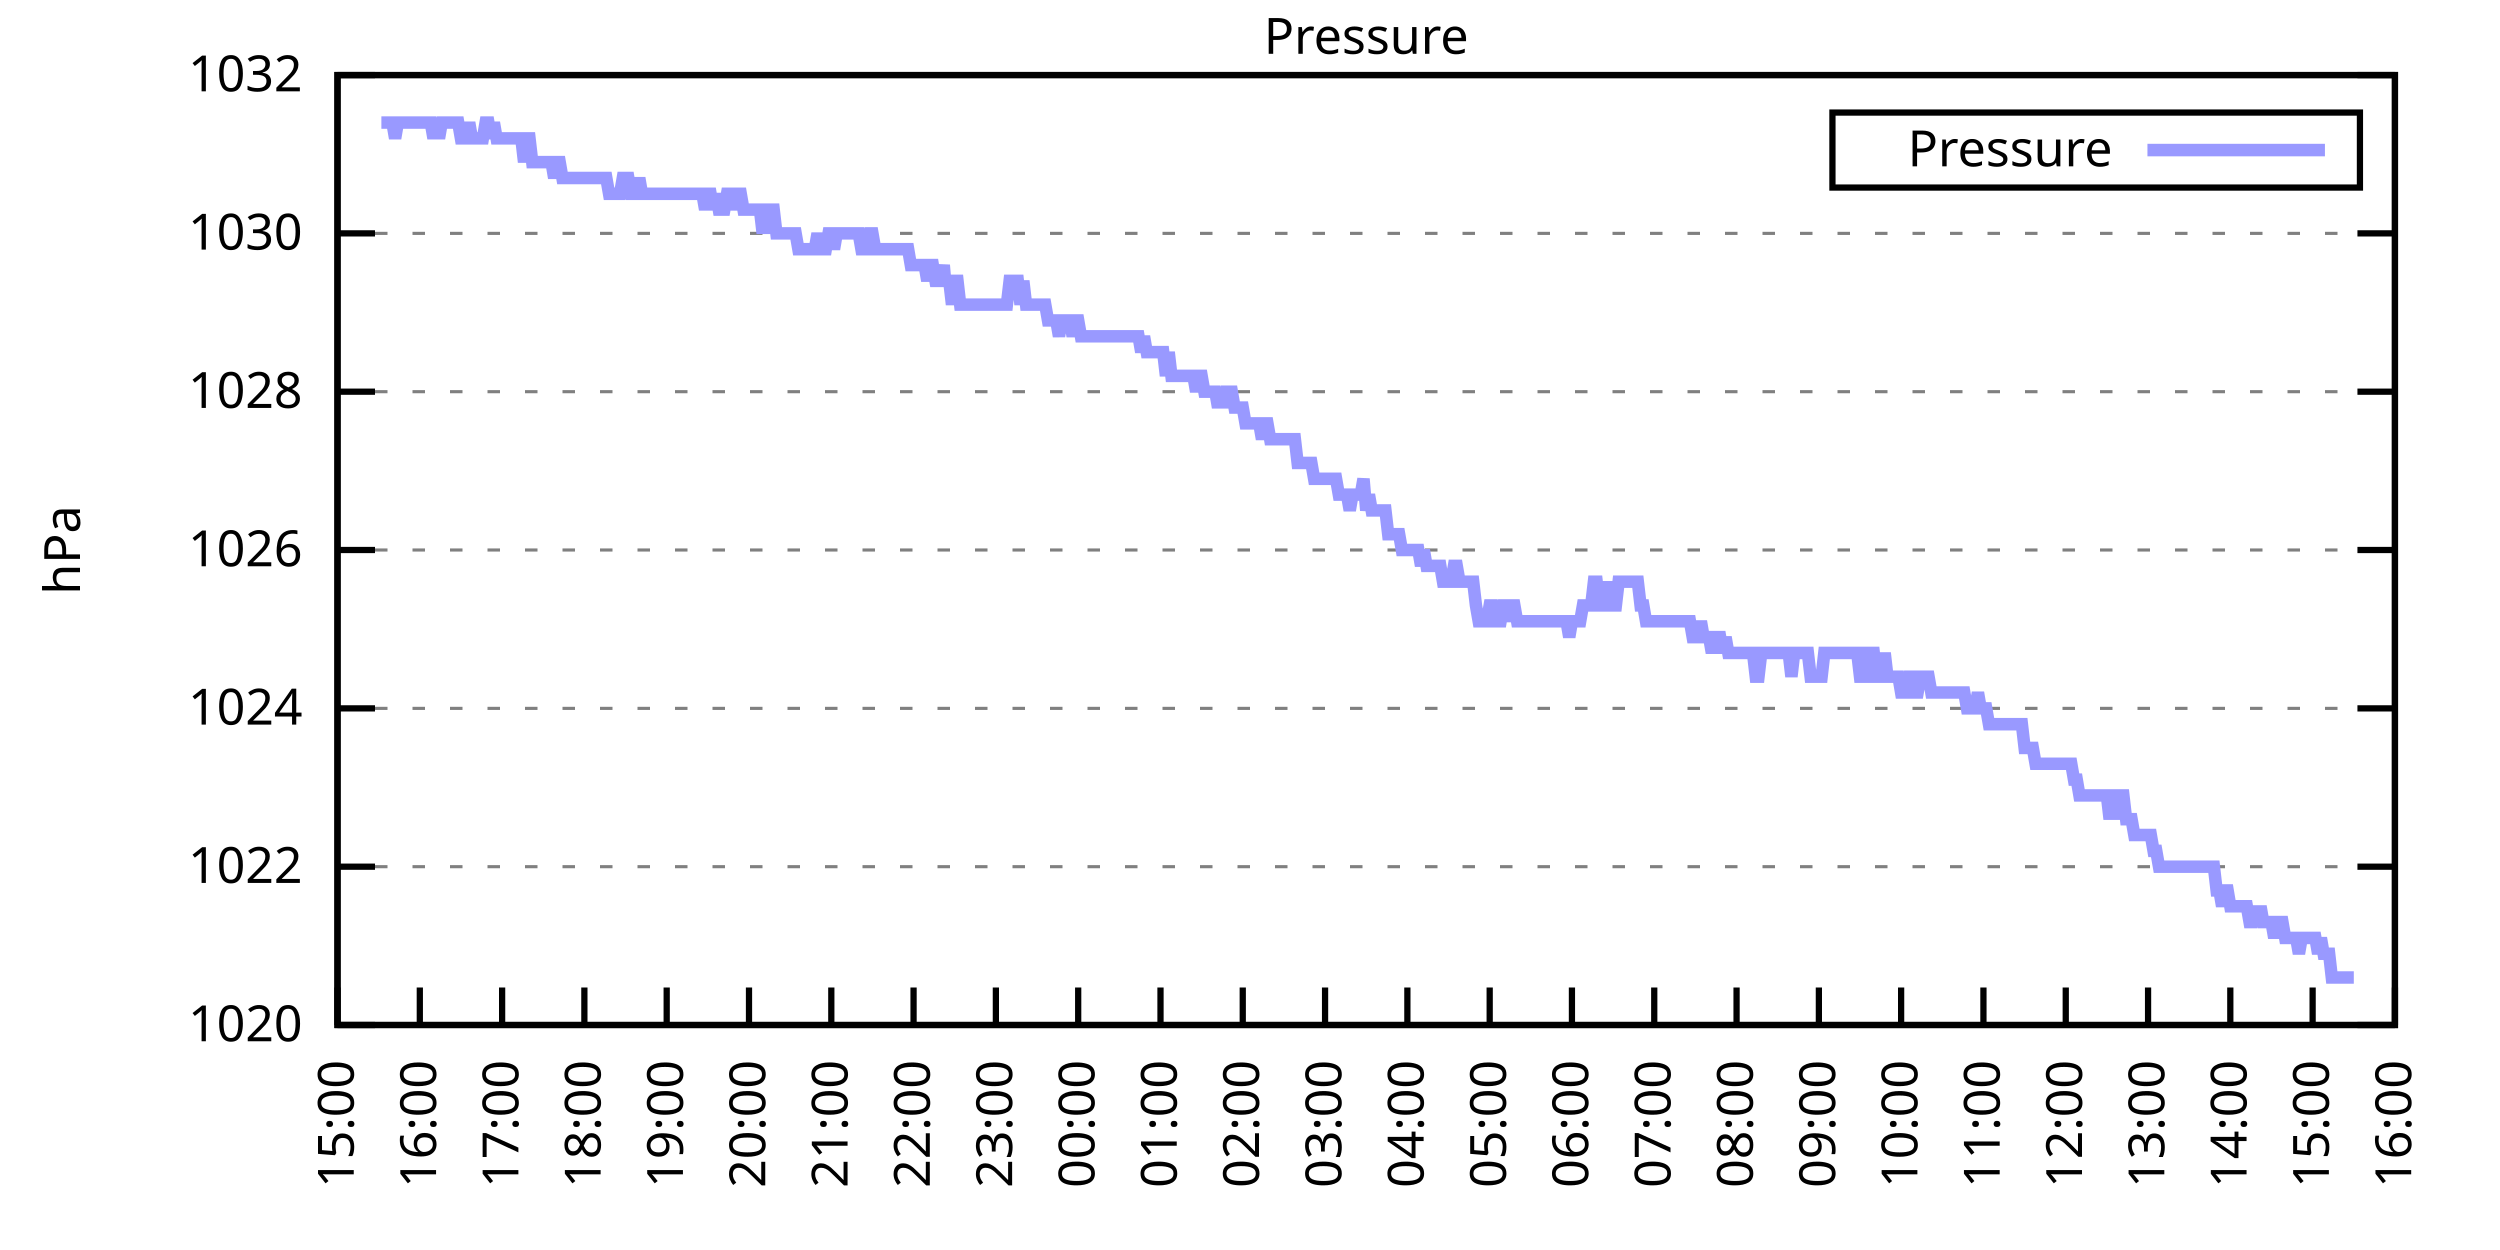
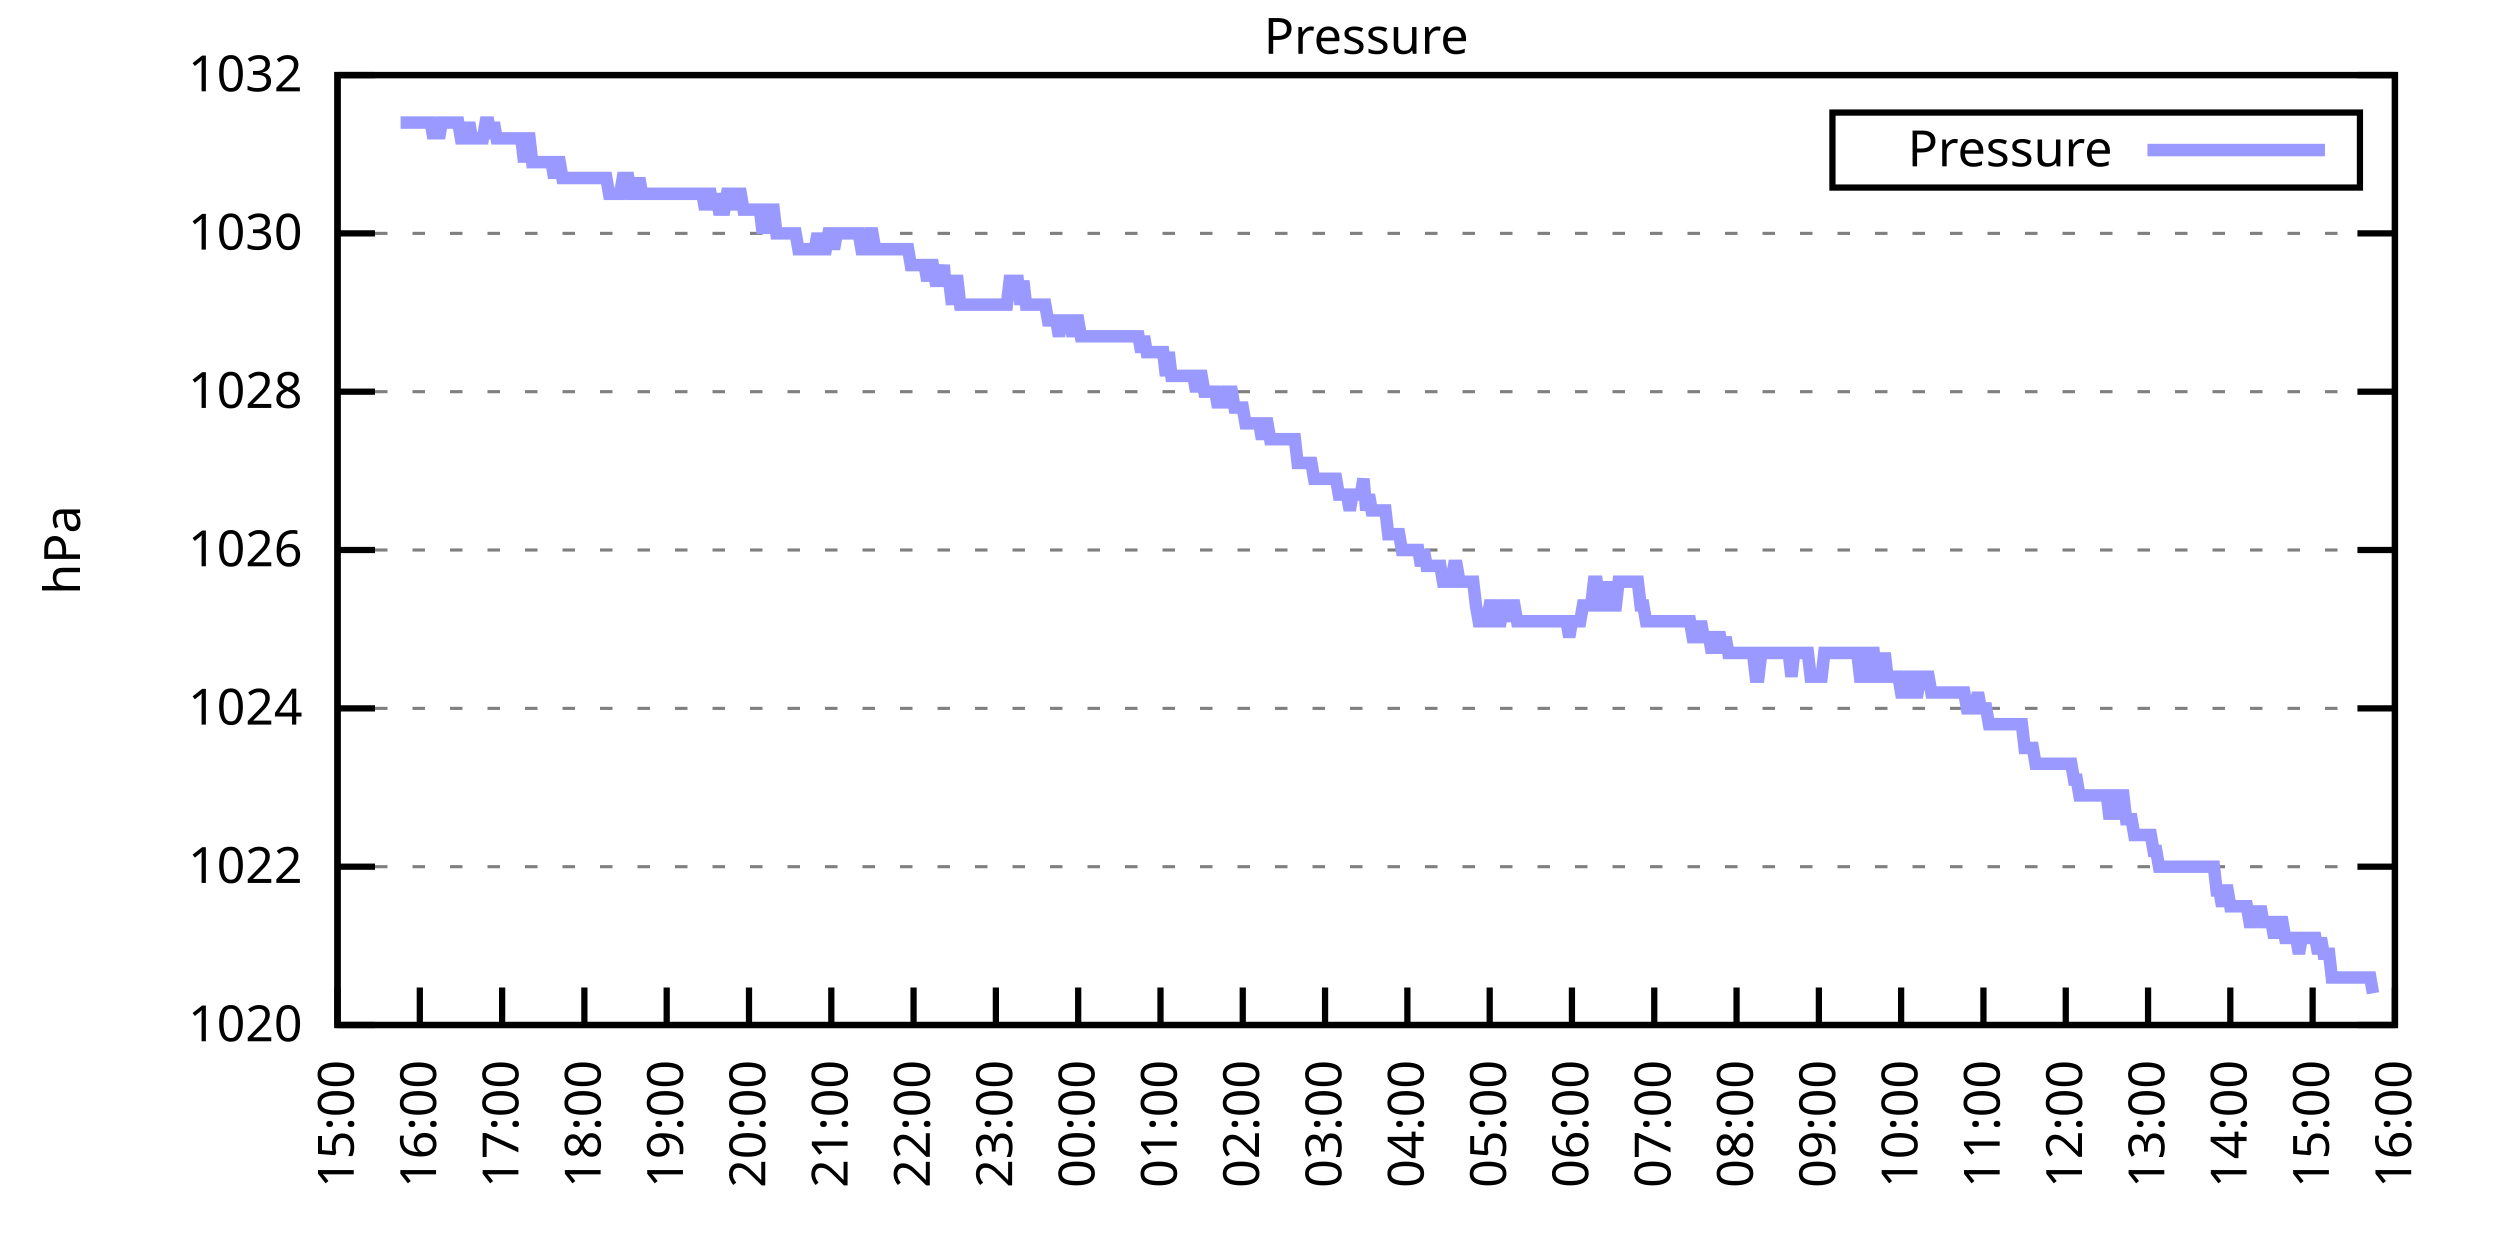
<svg xmlns="http://www.w3.org/2000/svg" xmlns:xlink="http://www.w3.org/1999/xlink" width="400" height="200" viewBox="0 0 400 200">
  <g id="gnuplot_canvas">
    <rect x="0" y="0" width="400" height="200" fill="none" />
    <defs>
      <circle id="gpDot" r="0.5" stroke-width="0.5" stroke="currentColor" />
      <path id="gpPt0" stroke-width="0.333" stroke="currentColor" d="M-1,0 h2 M0,-1 v2" />
      <path id="gpPt1" stroke-width="0.333" stroke="currentColor" d="M-1,-1 L1,1 M1,-1 L-1,1" />
      <path id="gpPt2" stroke-width="0.333" stroke="currentColor" d="M-1,0 L1,0 M0,-1 L0,1 M-1,-1 L1,1 M-1,1 L1,-1" />
      <rect id="gpPt3" stroke-width="0.333" stroke="currentColor" x="-1" y="-1" width="2" height="2" />
      <rect id="gpPt4" stroke-width="0.333" stroke="currentColor" fill="currentColor" x="-1" y="-1" width="2" height="2" />
      <circle id="gpPt5" stroke-width="0.333" stroke="currentColor" cx="0" cy="0" r="1" />
      <use xlink:href="#gpPt5" id="gpPt6" fill="currentColor" stroke="none" />
      <path id="gpPt7" stroke-width="0.333" stroke="currentColor" d="M0,-1.33 L-1.33,0.67 L1.33,0.67 z" />
      <use xlink:href="#gpPt7" id="gpPt8" fill="currentColor" stroke="none" />
      <use xlink:href="#gpPt7" id="gpPt9" stroke="currentColor" transform="rotate(180)" />
      <use xlink:href="#gpPt9" id="gpPt10" fill="currentColor" stroke="none" />
      <use xlink:href="#gpPt3" id="gpPt11" stroke="currentColor" transform="rotate(45)" />
      <use xlink:href="#gpPt11" id="gpPt12" fill="currentColor" stroke="none" />
      <path id="gpPt13" stroke-width="0.333" stroke="currentColor" d="M0,1.330 L1.265,0.411 L0.782,-1.067 L-0.782,-1.076 L-1.265,0.411 z" />
      <use xlink:href="#gpPt13" id="gpPt14" fill="currentColor" stroke="none" />
      <filter id="textbox" filterUnits="objectBoundingBox" x="0" y="0" height="1" width="1">
        <feFlood flood-color="white" flood-opacity="1" result="bgnd" />
        <feComposite in="SourceGraphic" in2="bgnd" operator="atop" />
      </filter>
      <filter id="greybox" filterUnits="objectBoundingBox" x="0" y="0" height="1" width="1">
        <feFlood flood-color="lightgrey" flood-opacity="1" result="grey" />
        <feComposite in="SourceGraphic" in2="grey" operator="atop" />
      </filter>
    </defs>
    <g fill="none" color="white" stroke="currentColor" stroke-width="1.00" stroke-linecap="butt" stroke-linejoin="miter">
</g>
    <g fill="none" color="black" stroke="currentColor" stroke-width="1.00" stroke-linecap="butt" stroke-linejoin="miter">
      <g stroke="none" shape-rendering="crispEdges">
        <polygon fill="rgb(255, 255, 255)" points="54.00,164.00 383.18,164.00 383.18,12.02 54.00,12.02 " />
      </g>
    </g>
    <g fill="none" color="black" stroke="currentColor" stroke-width="1.00" stroke-linecap="butt" stroke-linejoin="miter">
</g>
    <g fill="none" color="black" stroke="black" stroke-width="0.50" stroke-linecap="butt" stroke-linejoin="miter">
</g>
    <g fill="none" color="gray" stroke="currentColor" stroke-width="0.50" stroke-linecap="butt" stroke-linejoin="miter">
      <path stroke="gray" stroke-dasharray="2,4" class="gridline" d="M54.00,164.00 L383.19,164.00  " />
    </g>
    <g fill="none" color="gray" stroke="gray" stroke-width="1.00" stroke-linecap="butt" stroke-linejoin="miter">
</g>
    <g fill="none" color="black" stroke="currentColor" stroke-width="1.00" stroke-linecap="butt" stroke-linejoin="miter">
      <path stroke="black" d="M54.00,164.00 L60.00,164.00 M383.19,164.00 L377.19,164.00  " />
      <g transform="translate(48.40,166.60)" stroke="none" fill="black" font-family="Sans" font-size="8.00" text-anchor="end">
        <text>
          <tspan font-family="Sans"> 1020</tspan>
        </text>
      </g>
    </g>
    <g fill="none" color="black" stroke="currentColor" stroke-width="1.00" stroke-linecap="butt" stroke-linejoin="miter">
</g>
    <g fill="none" color="black" stroke="black" stroke-width="0.50" stroke-linecap="butt" stroke-linejoin="miter">
</g>
    <g fill="none" color="gray" stroke="currentColor" stroke-width="0.50" stroke-linecap="butt" stroke-linejoin="miter">
      <path stroke="gray" stroke-dasharray="2,4" class="gridline" d="M54.00,138.67 L383.19,138.67  " />
    </g>
    <g fill="none" color="gray" stroke="gray" stroke-width="1.00" stroke-linecap="butt" stroke-linejoin="miter">
</g>
    <g fill="none" color="black" stroke="currentColor" stroke-width="1.00" stroke-linecap="butt" stroke-linejoin="miter">
      <path stroke="black" d="M54.00,138.67 L60.00,138.67 M383.19,138.67 L377.19,138.67  " />
      <g transform="translate(48.40,141.27)" stroke="none" fill="black" font-family="Sans" font-size="8.00" text-anchor="end">
        <text>
          <tspan font-family="Sans"> 1022</tspan>
        </text>
      </g>
    </g>
    <g fill="none" color="black" stroke="currentColor" stroke-width="1.00" stroke-linecap="butt" stroke-linejoin="miter">
</g>
    <g fill="none" color="black" stroke="black" stroke-width="0.50" stroke-linecap="butt" stroke-linejoin="miter">
</g>
    <g fill="none" color="gray" stroke="currentColor" stroke-width="0.50" stroke-linecap="butt" stroke-linejoin="miter">
      <path stroke="gray" stroke-dasharray="2,4" class="gridline" d="M54.00,113.34 L383.19,113.34  " />
    </g>
    <g fill="none" color="gray" stroke="gray" stroke-width="1.00" stroke-linecap="butt" stroke-linejoin="miter">
</g>
    <g fill="none" color="black" stroke="currentColor" stroke-width="1.00" stroke-linecap="butt" stroke-linejoin="miter">
      <path stroke="black" d="M54.00,113.34 L60.00,113.34 M383.19,113.34 L377.19,113.34  " />
      <g transform="translate(48.40,115.94)" stroke="none" fill="black" font-family="Sans" font-size="8.00" text-anchor="end">
        <text>
          <tspan font-family="Sans"> 1024</tspan>
        </text>
      </g>
    </g>
    <g fill="none" color="black" stroke="currentColor" stroke-width="1.00" stroke-linecap="butt" stroke-linejoin="miter">
</g>
    <g fill="none" color="black" stroke="black" stroke-width="0.50" stroke-linecap="butt" stroke-linejoin="miter">
</g>
    <g fill="none" color="gray" stroke="currentColor" stroke-width="0.50" stroke-linecap="butt" stroke-linejoin="miter">
      <path stroke="gray" stroke-dasharray="2,4" class="gridline" d="M54.00,88.00 L383.19,88.00  " />
    </g>
    <g fill="none" color="gray" stroke="gray" stroke-width="1.00" stroke-linecap="butt" stroke-linejoin="miter">
</g>
    <g fill="none" color="black" stroke="currentColor" stroke-width="1.00" stroke-linecap="butt" stroke-linejoin="miter">
      <path stroke="black" d="M54.00,88.00 L60.00,88.00 M383.19,88.00 L377.19,88.00  " />
      <g transform="translate(48.40,90.60)" stroke="none" fill="black" font-family="Sans" font-size="8.00" text-anchor="end">
        <text>
          <tspan font-family="Sans"> 1026</tspan>
        </text>
      </g>
    </g>
    <g fill="none" color="black" stroke="currentColor" stroke-width="1.00" stroke-linecap="butt" stroke-linejoin="miter">
</g>
    <g fill="none" color="black" stroke="black" stroke-width="0.50" stroke-linecap="butt" stroke-linejoin="miter">
</g>
    <g fill="none" color="gray" stroke="currentColor" stroke-width="0.50" stroke-linecap="butt" stroke-linejoin="miter">
      <path stroke="gray" stroke-dasharray="2,4" class="gridline" d="M54.00,62.67 L383.19,62.67  " />
    </g>
    <g fill="none" color="gray" stroke="gray" stroke-width="1.00" stroke-linecap="butt" stroke-linejoin="miter">
</g>
    <g fill="none" color="black" stroke="currentColor" stroke-width="1.00" stroke-linecap="butt" stroke-linejoin="miter">
      <path stroke="black" d="M54.00,62.67 L60.00,62.67 M383.19,62.67 L377.19,62.67  " />
      <g transform="translate(48.40,65.27)" stroke="none" fill="black" font-family="Sans" font-size="8.00" text-anchor="end">
        <text>
          <tspan font-family="Sans"> 1028</tspan>
        </text>
      </g>
    </g>
    <g fill="none" color="black" stroke="currentColor" stroke-width="1.00" stroke-linecap="butt" stroke-linejoin="miter">
</g>
    <g fill="none" color="black" stroke="black" stroke-width="0.50" stroke-linecap="butt" stroke-linejoin="miter">
</g>
    <g fill="none" color="gray" stroke="currentColor" stroke-width="0.50" stroke-linecap="butt" stroke-linejoin="miter">
      <path stroke="gray" stroke-dasharray="2,4" class="gridline" d="M54.00,37.34 L383.19,37.34  " />
    </g>
    <g fill="none" color="gray" stroke="gray" stroke-width="1.00" stroke-linecap="butt" stroke-linejoin="miter">
</g>
    <g fill="none" color="black" stroke="currentColor" stroke-width="1.00" stroke-linecap="butt" stroke-linejoin="miter">
      <path stroke="black" d="M54.00,37.34 L60.00,37.34 M383.19,37.34 L377.19,37.34  " />
      <g transform="translate(48.40,39.94)" stroke="none" fill="black" font-family="Sans" font-size="8.00" text-anchor="end">
        <text>
          <tspan font-family="Sans"> 1030</tspan>
        </text>
      </g>
    </g>
    <g fill="none" color="black" stroke="currentColor" stroke-width="1.00" stroke-linecap="butt" stroke-linejoin="miter">
</g>
    <g fill="none" color="black" stroke="black" stroke-width="0.50" stroke-linecap="butt" stroke-linejoin="miter">
</g>
    <g fill="none" color="gray" stroke="currentColor" stroke-width="0.50" stroke-linecap="butt" stroke-linejoin="miter">
      <path stroke="gray" stroke-dasharray="2,4" class="gridline" d="M54.00,12.01 L383.19,12.01  " />
    </g>
    <g fill="none" color="gray" stroke="gray" stroke-width="1.00" stroke-linecap="butt" stroke-linejoin="miter">
</g>
    <g fill="none" color="black" stroke="currentColor" stroke-width="1.00" stroke-linecap="butt" stroke-linejoin="miter">
      <path stroke="black" d="M54.00,12.01 L60.00,12.01 M383.19,12.01 L377.19,12.01  " />
      <g transform="translate(48.40,14.61)" stroke="none" fill="black" font-family="Sans" font-size="8.00" text-anchor="end">
        <text>
          <tspan font-family="Sans"> 1032</tspan>
        </text>
      </g>
    </g>
    <g fill="none" color="black" stroke="currentColor" stroke-width="1.00" stroke-linecap="butt" stroke-linejoin="miter">
      <path stroke="black" d="M54.00,164.00 L54.00,158.00  " />
      <g transform="translate(56.60,169.60) rotate(270.00)" stroke="none" fill="black" font-family="Sans" font-size="8.00" text-anchor="end">
        <text>
          <tspan font-family="Sans">15:00</tspan>
        </text>
      </g>
    </g>
    <g fill="none" color="black" stroke="currentColor" stroke-width="1.00" stroke-linecap="butt" stroke-linejoin="miter">
      <path stroke="black" d="M67.17,164.00 L67.17,158.00  " />
      <g transform="translate(69.77,169.60) rotate(270.00)" stroke="none" fill="black" font-family="Sans" font-size="8.00" text-anchor="end">
        <text>
          <tspan font-family="Sans">16:00</tspan>
        </text>
      </g>
    </g>
    <g fill="none" color="black" stroke="currentColor" stroke-width="1.00" stroke-linecap="butt" stroke-linejoin="miter">
      <path stroke="black" d="M80.34,164.00 L80.34,158.00  " />
      <g transform="translate(82.94,169.60) rotate(270.00)" stroke="none" fill="black" font-family="Sans" font-size="8.00" text-anchor="end">
        <text>
          <tspan font-family="Sans">17:00</tspan>
        </text>
      </g>
    </g>
    <g fill="none" color="black" stroke="currentColor" stroke-width="1.00" stroke-linecap="butt" stroke-linejoin="miter">
      <path stroke="black" d="M93.50,164.00 L93.50,158.00  " />
      <g transform="translate(96.10,169.60) rotate(270.00)" stroke="none" fill="black" font-family="Sans" font-size="8.00" text-anchor="end">
        <text>
          <tspan font-family="Sans">18:00</tspan>
        </text>
      </g>
    </g>
    <g fill="none" color="black" stroke="currentColor" stroke-width="1.00" stroke-linecap="butt" stroke-linejoin="miter">
      <path stroke="black" d="M106.67,164.00 L106.67,158.00  " />
      <g transform="translate(109.27,169.60) rotate(270.00)" stroke="none" fill="black" font-family="Sans" font-size="8.00" text-anchor="end">
        <text>
          <tspan font-family="Sans">19:00</tspan>
        </text>
      </g>
    </g>
    <g fill="none" color="black" stroke="currentColor" stroke-width="1.00" stroke-linecap="butt" stroke-linejoin="miter">
      <path stroke="black" d="M119.84,164.00 L119.84,158.00  " />
      <g transform="translate(122.44,169.60) rotate(270.00)" stroke="none" fill="black" font-family="Sans" font-size="8.00" text-anchor="end">
        <text>
          <tspan font-family="Sans">20:00</tspan>
        </text>
      </g>
    </g>
    <g fill="none" color="black" stroke="currentColor" stroke-width="1.00" stroke-linecap="butt" stroke-linejoin="miter">
      <path stroke="black" d="M133.01,164.00 L133.01,158.00  " />
      <g transform="translate(135.61,169.60) rotate(270.00)" stroke="none" fill="black" font-family="Sans" font-size="8.00" text-anchor="end">
        <text>
          <tspan font-family="Sans">21:00</tspan>
        </text>
      </g>
    </g>
    <g fill="none" color="black" stroke="currentColor" stroke-width="1.00" stroke-linecap="butt" stroke-linejoin="miter">
      <path stroke="black" d="M146.17,164.00 L146.17,158.00  " />
      <g transform="translate(148.77,169.60) rotate(270.00)" stroke="none" fill="black" font-family="Sans" font-size="8.00" text-anchor="end">
        <text>
          <tspan font-family="Sans">22:00</tspan>
        </text>
      </g>
    </g>
    <g fill="none" color="black" stroke="currentColor" stroke-width="1.00" stroke-linecap="butt" stroke-linejoin="miter">
      <path stroke="black" d="M159.34,164.00 L159.34,158.00  " />
      <g transform="translate(161.94,169.60) rotate(270.00)" stroke="none" fill="black" font-family="Sans" font-size="8.00" text-anchor="end">
        <text>
          <tspan font-family="Sans">23:00</tspan>
        </text>
      </g>
    </g>
    <g fill="none" color="black" stroke="currentColor" stroke-width="1.00" stroke-linecap="butt" stroke-linejoin="miter">
      <path stroke="black" d="M172.51,164.00 L172.51,158.00  " />
      <g transform="translate(175.11,169.60) rotate(270.00)" stroke="none" fill="black" font-family="Sans" font-size="8.00" text-anchor="end">
        <text>
          <tspan font-family="Sans">00:00</tspan>
        </text>
      </g>
    </g>
    <g fill="none" color="black" stroke="currentColor" stroke-width="1.00" stroke-linecap="butt" stroke-linejoin="miter">
      <path stroke="black" d="M185.68,164.00 L185.68,158.00  " />
      <g transform="translate(188.28,169.60) rotate(270.00)" stroke="none" fill="black" font-family="Sans" font-size="8.00" text-anchor="end">
        <text>
          <tspan font-family="Sans">01:00</tspan>
        </text>
      </g>
    </g>
    <g fill="none" color="black" stroke="currentColor" stroke-width="1.00" stroke-linecap="butt" stroke-linejoin="miter">
      <path stroke="black" d="M198.84,164.00 L198.84,158.00  " />
      <g transform="translate(201.44,169.60) rotate(270.00)" stroke="none" fill="black" font-family="Sans" font-size="8.00" text-anchor="end">
        <text>
          <tspan font-family="Sans">02:00</tspan>
        </text>
      </g>
    </g>
    <g fill="none" color="black" stroke="currentColor" stroke-width="1.00" stroke-linecap="butt" stroke-linejoin="miter">
      <path stroke="black" d="M212.01,164.00 L212.01,158.00  " />
      <g transform="translate(214.61,169.60) rotate(270.00)" stroke="none" fill="black" font-family="Sans" font-size="8.00" text-anchor="end">
        <text>
          <tspan font-family="Sans">03:00</tspan>
        </text>
      </g>
    </g>
    <g fill="none" color="black" stroke="currentColor" stroke-width="1.00" stroke-linecap="butt" stroke-linejoin="miter">
      <path stroke="black" d="M225.18,164.00 L225.18,158.00  " />
      <g transform="translate(227.78,169.60) rotate(270.00)" stroke="none" fill="black" font-family="Sans" font-size="8.00" text-anchor="end">
        <text>
          <tspan font-family="Sans">04:00</tspan>
        </text>
      </g>
    </g>
    <g fill="none" color="black" stroke="currentColor" stroke-width="1.00" stroke-linecap="butt" stroke-linejoin="miter">
      <path stroke="black" d="M238.35,164.00 L238.35,158.00  " />
      <g transform="translate(240.95,169.60) rotate(270.00)" stroke="none" fill="black" font-family="Sans" font-size="8.00" text-anchor="end">
        <text>
          <tspan font-family="Sans">05:00</tspan>
        </text>
      </g>
    </g>
    <g fill="none" color="black" stroke="currentColor" stroke-width="1.00" stroke-linecap="butt" stroke-linejoin="miter">
      <path stroke="black" d="M251.51,164.00 L251.51,158.00  " />
      <g transform="translate(254.11,169.60) rotate(270.00)" stroke="none" fill="black" font-family="Sans" font-size="8.00" text-anchor="end">
        <text>
          <tspan font-family="Sans">06:00</tspan>
        </text>
      </g>
    </g>
    <g fill="none" color="black" stroke="currentColor" stroke-width="1.00" stroke-linecap="butt" stroke-linejoin="miter">
      <path stroke="black" d="M264.68,164.00 L264.68,158.00  " />
      <g transform="translate(267.28,169.60) rotate(270.00)" stroke="none" fill="black" font-family="Sans" font-size="8.00" text-anchor="end">
        <text>
          <tspan font-family="Sans">07:00</tspan>
        </text>
      </g>
    </g>
    <g fill="none" color="black" stroke="currentColor" stroke-width="1.00" stroke-linecap="butt" stroke-linejoin="miter">
      <path stroke="black" d="M277.85,164.00 L277.85,158.00  " />
      <g transform="translate(280.45,169.60) rotate(270.00)" stroke="none" fill="black" font-family="Sans" font-size="8.00" text-anchor="end">
        <text>
          <tspan font-family="Sans">08:00</tspan>
        </text>
      </g>
    </g>
    <g fill="none" color="black" stroke="currentColor" stroke-width="1.00" stroke-linecap="butt" stroke-linejoin="miter">
      <path stroke="black" d="M291.02,164.00 L291.02,158.00  " />
      <g transform="translate(293.62,169.60) rotate(270.00)" stroke="none" fill="black" font-family="Sans" font-size="8.00" text-anchor="end">
        <text>
          <tspan font-family="Sans">09:00</tspan>
        </text>
      </g>
    </g>
    <g fill="none" color="black" stroke="currentColor" stroke-width="1.00" stroke-linecap="butt" stroke-linejoin="miter">
      <path stroke="black" d="M304.18,164.00 L304.18,158.00  " />
      <g transform="translate(306.78,169.60) rotate(270.00)" stroke="none" fill="black" font-family="Sans" font-size="8.00" text-anchor="end">
        <text>
          <tspan font-family="Sans">10:00</tspan>
        </text>
      </g>
    </g>
    <g fill="none" color="black" stroke="currentColor" stroke-width="1.00" stroke-linecap="butt" stroke-linejoin="miter">
      <path stroke="black" d="M317.35,164.00 L317.35,158.00  " />
      <g transform="translate(319.95,169.60) rotate(270.00)" stroke="none" fill="black" font-family="Sans" font-size="8.00" text-anchor="end">
        <text>
          <tspan font-family="Sans">11:00</tspan>
        </text>
      </g>
    </g>
    <g fill="none" color="black" stroke="currentColor" stroke-width="1.00" stroke-linecap="butt" stroke-linejoin="miter">
      <path stroke="black" d="M330.52,164.00 L330.52,158.00  " />
      <g transform="translate(333.12,169.60) rotate(270.00)" stroke="none" fill="black" font-family="Sans" font-size="8.00" text-anchor="end">
        <text>
          <tspan font-family="Sans">12:00</tspan>
        </text>
      </g>
    </g>
    <g fill="none" color="black" stroke="currentColor" stroke-width="1.00" stroke-linecap="butt" stroke-linejoin="miter">
      <path stroke="black" d="M343.69,164.00 L343.69,158.00  " />
      <g transform="translate(346.29,169.60) rotate(270.00)" stroke="none" fill="black" font-family="Sans" font-size="8.00" text-anchor="end">
        <text>
          <tspan font-family="Sans">13:00</tspan>
        </text>
      </g>
    </g>
    <g fill="none" color="black" stroke="currentColor" stroke-width="1.00" stroke-linecap="butt" stroke-linejoin="miter">
      <path stroke="black" d="M356.85,164.00 L356.85,158.00  " />
      <g transform="translate(359.45,169.60) rotate(270.00)" stroke="none" fill="black" font-family="Sans" font-size="8.00" text-anchor="end">
        <text>
          <tspan font-family="Sans">14:00</tspan>
        </text>
      </g>
    </g>
    <g fill="none" color="black" stroke="currentColor" stroke-width="1.00" stroke-linecap="butt" stroke-linejoin="miter">
      <path stroke="black" d="M370.02,164.00 L370.02,158.00  " />
      <g transform="translate(372.62,169.60) rotate(270.00)" stroke="none" fill="black" font-family="Sans" font-size="8.00" text-anchor="end">
        <text>
          <tspan font-family="Sans">15:00</tspan>
        </text>
      </g>
    </g>
    <g fill="none" color="black" stroke="currentColor" stroke-width="1.00" stroke-linecap="butt" stroke-linejoin="miter">
      <path stroke="black" d="M383.19,164.00 L383.19,158.00  " />
      <g transform="translate(385.79,169.60) rotate(270.00)" stroke="none" fill="black" font-family="Sans" font-size="8.00" text-anchor="end">
        <text>
          <tspan font-family="Sans">16:00</tspan>
        </text>
      </g>
    </g>
    <g fill="none" color="black" stroke="currentColor" stroke-width="1.00" stroke-linecap="butt" stroke-linejoin="miter">
</g>
    <g fill="none" color="black" stroke="currentColor" stroke-width="1.00" stroke-linecap="butt" stroke-linejoin="miter">
      <path stroke="black" d="M54.00,12.01 L54.00,164.00 L383.19,164.00 L383.19,12.01 L54.00,12.01 Z  " />
    </g>
    <g fill="none" color="black" stroke="currentColor" stroke-width="1.00" stroke-linecap="butt" stroke-linejoin="miter">
</g>
    <g fill="none" color="black" stroke="currentColor" stroke-width="1.00" stroke-linecap="butt" stroke-linejoin="miter">
      <path stroke="black" d="M293.19,30.01 L293.19,18.01 L377.59,18.01 L377.59,30.01 L293.19,30.01 Z  " />
    </g>
    <g id="Pressure_plot_1">
      <g fill="none" color="white" stroke="black" stroke-width="2.00" stroke-linecap="butt" stroke-linejoin="miter">
</g>
      <g fill="none" color="black" stroke="currentColor" stroke-width="2.00" stroke-linecap="butt" stroke-linejoin="miter">
        <g transform="translate(337.99,26.61)" stroke="none" fill="black" font-family="Sans" font-size="8.00" text-anchor="end">
          <text>
            <tspan font-family="Sans">Pressure</tspan>
          </text>
        </g>
      </g>
      <g fill="none" color="black" stroke="currentColor" stroke-width="2.00" stroke-linecap="butt" stroke-linejoin="miter">
-         <path stroke="rgb(153, 153, 255)" d="M343.59,24.01 L371.99,24.01 M61.02,19.61 L61.46,19.61 L61.90,19.61 L62.34,19.61 L62.78,19.61 L63.22,22.14   L63.66,19.61 L64.10,19.61 L64.53,19.61 L64.97,19.61 L65.41,19.61 L65.85,19.61 L66.29,19.61 L66.73,19.61   L67.17,19.61 L67.61,19.61 L68.05,19.61 L68.48,19.61 L68.92,19.61 L69.36,22.14 L69.80,19.61 L70.24,22.14   L70.68,19.61 L71.12,19.61 L71.56,19.61 L72.00,19.61 L72.43,19.61 L72.87,19.61 L73.31,19.61 L73.75,22.14   L74.19,22.14 L74.63,22.14 L75.07,19.61 L75.51,22.14 L75.95,22.14 L76.38,22.14 L76.82,22.14 L77.26,22.14   L77.70,19.61 L78.14,19.61 L78.58,22.14 L79.02,19.61 L79.46,22.14 L79.90,22.14 L80.34,22.14 L80.77,22.14   L81.21,22.14 L81.65,22.14 L82.09,22.14 L82.53,22.14 L82.97,22.14 L83.41,22.14 L83.85,25.94 L84.29,22.14   L84.72,22.14 L85.16,25.94 L85.60,25.94 L86.04,25.94 L86.48,25.94 L86.92,25.94 L87.36,25.94 L87.80,25.94   L88.24,25.94 L88.67,28.48 L89.11,25.94 L89.55,25.94 L89.99,28.48 L90.43,28.48 L90.87,28.48 L91.31,28.48   L91.75,28.48 L92.19,28.48 L92.62,28.48 L93.06,28.48 L93.50,28.48 L93.94,28.48 L94.38,28.48 L94.82,28.48   L95.26,28.48 L95.70,28.48 L96.14,28.48 L96.58,28.48 L97.01,28.48 L97.45,31.01 L97.89,31.01 L98.33,31.01   L98.77,31.01 L99.21,31.01 L99.65,28.48 L100.09,28.48 L100.53,28.48 L100.96,31.01 L101.40,31.01 L101.84,31.01   L102.28,28.48 L102.72,31.01 L103.16,31.01 L103.60,31.01 L104.04,31.01 L104.48,31.01 L104.91,31.01 L105.35,31.01   L105.79,31.01 L106.23,31.01 L106.67,31.01 L107.11,31.01 L107.55,31.01 L107.99,31.01 L108.43,31.01 L108.87,31.01   L109.30,31.01 L109.74,31.01 L110.18,31.01 L110.62,31.01 L111.06,31.01 L111.50,31.01 L111.94,31.01 L112.38,31.01   L112.82,33.54 L113.25,31.01 L113.69,31.01 L114.13,33.54 L114.57,31.01 L115.01,33.54 L115.45,33.54 L115.89,33.54   L116.33,31.01 L116.77,31.01 L117.20,31.01 L117.64,33.54 L118.08,31.01 L118.52,31.01 L118.96,33.54 L119.40,33.54   L119.84,33.54 L120.28,33.54 L120.72,33.54 L121.15,33.54 L121.59,33.54 L122.03,37.34 L122.47,33.54 L122.91,37.34   L123.35,33.54 L123.79,33.54 L124.23,37.34 L124.67,37.34 L125.11,37.34 L125.54,37.34 L125.98,37.34 L126.42,37.34   L126.86,37.34 L127.30,37.34 L127.74,39.87 L128.18,39.87 L128.62,39.87 L129.06,39.87 L129.49,39.87 L129.93,39.87   L130.37,39.87 L130.81,37.34 L131.25,39.87 L131.69,39.87 L132.13,39.87 L132.57,37.34 L133.01,37.34 L133.44,39.87   L133.88,37.34 L134.32,37.34 L134.76,37.34 L135.20,37.34 L135.64,37.34 L136.08,37.34 L136.52,37.34 L136.96,37.34   L137.39,37.34 L137.83,39.87 L138.27,39.87 L138.71,39.87 L139.15,37.34 L139.59,37.34 L140.03,39.87 L140.47,39.87   L140.91,39.87 L141.35,39.87 L141.78,39.87 L142.22,39.87 L142.66,39.87 L143.10,39.87 L143.54,39.87 L143.98,39.87   L144.42,39.87 L144.86,39.87 L145.30,39.87 L145.73,42.41 L146.17,42.41 L146.61,42.41 L147.05,42.41 L147.49,42.41   L147.93,42.41 L148.37,44.94 L148.81,42.41 L149.25,42.41 L149.68,44.94 L150.12,44.94 L150.56,44.94 L151.00,42.41   L151.22,44.94 L151.88,44.94 L152.32,48.74 L152.76,44.94 L153.20,44.94 L153.63,48.74 L154.07,48.74 L154.51,48.74   L154.95,48.74 L155.39,48.74 L155.83,48.74 L156.27,48.74 L156.71,48.74 L157.15,48.74 L157.59,48.74 L158.02,48.74   L158.46,48.74 L158.90,48.74 L159.34,48.74 L159.78,48.74 L160.22,48.74 L160.66,48.74 L161.10,48.74 L161.54,44.94   L161.97,44.94 L162.41,44.94 L162.85,44.94 L163.29,48.74 L163.73,44.94 L164.17,48.74 L164.61,48.74 L165.05,48.74   L165.49,48.74 L165.92,48.74 L166.36,48.74 L166.80,48.74 L167.24,48.74 L167.68,51.27 L168.12,51.27 L168.56,51.27   L169.00,51.27 L169.44,53.81 L169.87,51.27 L170.31,51.27 L170.75,51.27 L171.19,51.27 L171.63,53.81 L172.07,51.27   L172.51,51.27 L172.95,53.81 L173.39,53.81 L173.83,53.81 L174.26,53.81 L174.70,53.81 L175.14,53.81 L175.58,53.81   L176.02,53.81 L176.46,53.81 L176.90,53.81 L177.34,53.81 L177.78,53.81 L178.21,53.81 L178.65,53.81 L179.09,53.81   L179.53,53.81 L179.97,53.81 L180.41,53.81 L180.85,53.81 L181.29,53.81 L181.73,53.81 L182.16,53.81 L182.60,56.34   L183.04,53.81 L183.48,56.34 L183.92,56.34 L184.36,56.34 L184.80,56.34 L185.24,56.34 L185.68,56.34 L186.11,56.34   L186.55,60.14 L186.99,56.34 L187.43,60.14 L187.87,60.14 L188.31,60.14 L188.75,60.14 L189.19,60.14 L189.63,60.14   L190.07,60.14 L190.50,60.14 L190.94,60.14 L191.38,62.67 L191.82,60.14 L192.26,60.14 L192.70,62.67 L193.14,62.67   L193.58,62.67 L194.02,62.67 L194.45,62.67 L194.89,65.21 L195.33,62.67 L195.77,65.21 L196.21,62.67 L196.65,62.67   L197.09,62.67 L197.53,65.21 L197.97,65.21 L198.40,65.21 L198.84,65.21 L199.28,67.74 L199.72,67.74 L200.16,67.74   L200.60,67.74 L201.04,67.74 L201.48,67.74 L201.92,70.27 L202.35,67.74 L202.79,67.74 L203.23,70.27 L203.67,70.27   L204.11,70.27 L204.55,70.27 L204.99,70.27 L205.43,70.27 L205.87,70.27 L206.31,70.27 L206.74,70.27 L207.18,70.27   L207.62,74.07 L208.06,74.07 L208.50,74.07 L208.94,74.07 L209.38,74.07 L209.82,74.07 L210.26,76.61 L210.69,76.61   L211.13,76.61 L211.57,76.61 L212.01,76.61 L212.45,76.61 L212.89,76.61 L213.33,76.61 L213.77,76.61 L214.21,79.14   L214.64,79.14 L215.08,79.14 L215.52,79.14 L215.96,81.67 L216.40,79.14 L216.84,79.14 L217.28,79.14 L217.72,79.14   L218.16,76.61 L218.60,81.67 L219.03,79.14 L219.47,81.67 L219.91,81.67 L220.35,81.67 L220.79,81.67 L221.23,81.67   L221.67,81.67 L222.11,85.47 L222.55,85.47 L222.98,85.47 L223.42,85.47 L223.86,85.47 L224.30,88.00 L224.74,88.00   L225.18,88.00 L225.62,88.00 L226.06,88.00 L226.50,88.00 L226.93,88.00 L227.37,90.54 L227.81,88.00 L228.25,90.54   L228.69,90.54 L229.13,90.54 L229.57,90.54 L230.01,90.54 L230.45,90.54 L230.88,93.07 L231.32,93.07 L231.76,93.07   L232.20,93.07 L232.64,90.54 L233.08,90.54 L233.52,93.07 L233.96,93.07 L234.40,93.07 L234.84,93.07 L235.27,93.07   L235.71,93.07 L236.15,96.87 L236.59,99.40 L237.03,99.40 L237.47,99.40 L237.91,99.40 L238.35,96.87 L238.79,96.87   L239.22,99.40 L239.66,99.40 L240.10,99.40 L240.54,96.87 L240.98,96.87 L241.42,99.40 L241.86,96.87 L242.30,96.87   L242.74,99.40 L243.17,99.40 L243.61,99.40 L244.05,99.40 L244.49,99.40 L244.93,99.40 L245.37,99.40 L245.81,99.40   L246.25,99.40 L246.69,99.40 L247.12,99.40 L247.56,99.40 L248.00,99.40 L248.44,99.40 L248.88,99.40 L249.32,99.40   L249.76,99.40 L250.20,99.40 L250.64,99.40 L251.08,101.94 L251.51,99.40 L251.95,99.40 L252.39,99.40 L252.83,99.40   L253.27,96.87 L253.71,96.87 L254.15,96.87 L254.59,96.87 L255.03,93.07 L255.46,93.07 L255.90,96.87 L256.34,96.87   L256.78,96.87 L257.22,93.07 L257.66,96.87 L258.10,96.87 L258.54,96.87 L258.98,93.07 L259.41,93.07 L259.85,93.07   L260.29,93.07 L260.73,93.07 L261.17,93.07 L261.61,93.07 L262.05,93.07 L262.49,96.87 L262.93,96.87 L263.36,99.40   L263.80,99.40 L264.24,99.40 L264.68,99.40 L265.12,99.40 L265.56,99.40 L266.00,99.40 L266.44,99.40 L266.88,99.40   L267.32,99.40 L267.75,99.40 L268.19,99.40 L268.63,99.40 L269.07,99.40 L269.51,99.40 L269.95,99.40 L270.39,99.40   L270.83,101.94 L271.27,101.94 L271.70,101.94 L272.14,99.40 L272.58,101.94 L273.02,101.94 L273.46,101.94 L273.90,104.47   L274.34,101.94 L274.78,101.94 L275.22,101.94 L275.65,104.47 L276.09,101.94 L276.53,104.47 L276.97,104.47 L277.41,104.47   L277.85,104.47 L278.29,104.47 L278.73,104.47 L279.17,104.47 L279.60,104.47 L280.04,104.47 L280.48,104.47 L280.92,108.27   L281.36,108.27 L281.80,104.47 L282.24,104.47 L282.68,104.47 L283.12,104.47 L283.56,104.47 L283.99,104.47 L284.43,104.47   L284.87,104.47 L285.31,104.47 L285.75,104.47 L286.19,104.47 L286.63,108.27 L287.07,104.47 L287.51,104.47 L287.94,104.47   L288.38,104.47 L288.82,104.47 L289.26,104.47 L289.70,108.27 L290.14,108.27 L290.58,108.27 L291.02,108.27 L291.46,108.27   L291.89,104.47 L292.33,104.47 L292.77,104.47 L293.21,104.47 L293.65,104.47 L294.09,104.47 L294.53,104.47 L294.97,104.47   L295.41,104.47 L295.84,104.47 L296.28,104.47 L296.72,104.47 L297.16,104.47 L297.60,108.27 L298.04,108.27 L298.48,108.27   L298.92,104.47 L299.36,104.47 L299.80,104.47 L300.23,108.27 L300.67,108.27 L301.11,108.27 L301.55,104.47 L301.99,108.27   L302.43,108.27 L302.87,108.27 L303.31,108.27 L303.75,108.27 L304.18,110.80 L304.62,110.80 L305.06,110.80 L305.50,108.27   L305.94,108.27 L306.38,110.80 L306.82,110.80 L307.26,108.27 L307.70,108.27 L308.13,108.27 L308.57,108.27 L309.01,110.80   L309.45,110.80 L309.89,110.80 L310.33,110.80 L310.77,110.80 L311.21,110.80 L311.65,110.80 L312.08,110.80 L312.52,110.80   L312.96,110.80 L313.40,110.80 L313.84,110.80 L314.28,110.80 L314.72,113.34 L315.16,113.34 L315.60,113.34 L316.04,113.34   L316.47,110.80 L316.91,113.34 L317.35,113.34 L317.79,113.34 L318.23,115.87 L318.67,115.87 L319.11,115.87 L319.55,115.87   L319.99,115.87 L320.42,115.87 L320.86,115.87 L321.30,115.87 L321.74,115.87 L322.18,115.87 L322.62,115.87 L323.06,115.87   L323.50,115.87 L323.94,119.67 L324.37,119.67 L324.81,119.67 L325.25,119.67 L325.69,122.20 L326.13,122.20 L326.57,122.20   L327.01,122.20 L327.45,122.20 L327.89,122.20 L328.33,122.20 L328.76,122.20 L329.20,122.20 L329.64,122.20 L330.08,122.20   L330.52,122.20 L330.96,122.20 L331.40,122.20 L331.84,124.74 L332.28,124.74 L332.71,127.27 L333.15,127.27 L333.59,127.27   L334.03,127.27 L334.47,127.27 L334.91,127.27 L335.35,127.27 L335.79,127.27 L336.23,127.27 L336.66,127.27 L337.10,127.27   L337.54,131.07 L337.98,127.27 L338.42,127.27 L338.86,131.07 L339.30,127.27 L339.74,127.27 L340.18,131.07 L340.61,131.07   L341.05,131.07 L341.49,133.60 L341.93,133.60 L342.37,133.60 L342.81,133.60 L343.25,133.60 L343.69,133.60 L344.13,133.60   L344.57,136.14 L345.00,136.14 L345.44,138.67 L345.88,138.67 L346.32,138.67 L346.76,138.67 L347.20,138.67 L347.64,138.67   L348.08,138.67 L348.52,138.67 L348.95,138.67 L349.39,138.67 L349.83,138.67 L350.27,138.67 L350.71,138.67 L351.15,138.67   L351.59,138.67 L352.03,138.67 L352.47,138.67 L352.90,138.67 L353.34,138.67 L353.78,138.67 L354.22,138.67 L354.66,142.47   L355.10,142.47 L355.54,145.00 L355.98,142.47 L356.42,142.47 L356.85,145.00 L357.29,145.00 L357.73,145.00 L358.17,145.00   L358.61,145.00 L359.05,145.00 L359.49,145.00 L359.93,147.53 L360.37,147.53 L360.81,145.00 L361.24,147.53 L361.68,145.00   L362.12,147.53 L362.56,147.53 L363.00,147.53 L363.44,147.53 L363.88,150.07 L364.32,147.53 L364.76,147.53 L365.19,147.53   L365.63,150.07 L366.07,150.07 L366.51,150.07 L366.95,150.07 L367.39,150.07 L367.83,152.60 L368.27,150.07 L368.71,150.07   L369.14,150.07 L369.58,150.07 L370.02,150.07 L370.46,150.07 L370.90,152.60 L371.34,150.07 L371.78,152.60 L372.22,152.60   L372.66,152.60 L373.09,156.40 L373.53,156.40 L373.97,156.40 L374.41,156.40 L374.85,156.40 L375.29,156.40 L375.73,156.40   L376.17,156.40 L376.61,156.40  " />
+         <path stroke="rgb(153, 153, 255)" d="M343.59,24.01 L371.99,24.01 M64.10,19.61 L64.53,19.61 L64.97,19.61 L65.41,19.61 L65.85,19.61 L66.29,19.61   L66.73,19.61 L67.17,19.61 L67.61,19.61 L68.05,19.61 L68.48,19.61 L68.92,19.61 L69.36,22.14 L69.80,19.61   L70.24,22.14 L70.68,19.61 L71.12,19.61 L71.56,19.61 L72.00,19.61 L72.43,19.61 L72.87,19.61 L73.31,19.61   L73.75,22.14 L74.19,22.14 L74.63,22.14 L75.07,19.61 L75.51,22.14 L75.95,22.14 L76.38,22.14 L76.82,22.14   L77.26,22.14 L77.70,19.61 L78.14,19.61 L78.58,22.14 L79.02,19.61 L79.46,22.14 L79.90,22.14 L80.34,22.14   L80.77,22.14 L81.21,22.14 L81.65,22.14 L82.09,22.14 L82.53,22.14 L82.97,22.14 L83.41,22.14 L83.85,25.94   L84.29,22.14 L84.72,22.14 L85.16,25.94 L85.60,25.94 L86.04,25.94 L86.48,25.94 L86.92,25.94 L87.36,25.94   L87.80,25.94 L88.24,25.94 L88.67,28.48 L89.11,25.94 L89.55,25.94 L89.99,28.48 L90.43,28.48 L90.87,28.48   L91.31,28.48 L91.75,28.48 L92.19,28.48 L92.62,28.48 L93.06,28.48 L93.50,28.48 L93.94,28.48 L94.38,28.48   L94.82,28.48 L95.26,28.48 L95.70,28.48 L96.14,28.48 L96.58,28.48 L97.01,28.48 L97.45,31.01 L97.89,31.01   L98.33,31.01 L98.77,31.01 L99.21,31.01 L99.65,28.48 L100.09,28.48 L100.53,28.48 L100.96,31.01 L101.40,31.01   L101.84,31.01 L102.28,28.48 L102.72,31.01 L103.16,31.01 L103.60,31.01 L104.04,31.01 L104.48,31.01 L104.91,31.01   L105.35,31.01 L105.79,31.01 L106.23,31.01 L106.67,31.01 L107.11,31.01 L107.55,31.01 L107.99,31.01 L108.43,31.01   L108.87,31.01 L109.30,31.01 L109.74,31.01 L110.18,31.01 L110.62,31.01 L111.06,31.01 L111.50,31.01 L111.94,31.01   L112.38,31.01 L112.82,33.54 L113.25,31.01 L113.69,31.01 L114.13,33.54 L114.57,31.01 L115.01,33.54 L115.45,33.54   L115.89,33.54 L116.33,31.01 L116.77,31.01 L117.20,31.01 L117.64,33.54 L118.08,31.01 L118.52,31.01 L118.96,33.54   L119.40,33.54 L119.84,33.54 L120.28,33.54 L120.72,33.54 L121.15,33.54 L121.59,33.54 L122.03,37.34 L122.47,33.54   L122.91,37.34 L123.35,33.54 L123.79,33.54 L124.23,37.34 L124.67,37.34 L125.11,37.34 L125.54,37.34 L125.98,37.34   L126.42,37.34 L126.86,37.34 L127.30,37.34 L127.74,39.87 L128.18,39.87 L128.62,39.87 L129.06,39.87 L129.49,39.87   L129.93,39.87 L130.37,39.87 L130.81,37.34 L131.25,39.87 L131.69,39.87 L132.13,39.87 L132.57,37.34 L133.01,37.34   L133.44,39.87 L133.88,37.34 L134.32,37.34 L134.76,37.34 L135.20,37.34 L135.64,37.34 L136.08,37.34 L136.52,37.34   L136.96,37.34 L137.39,37.34 L137.83,39.87 L138.27,39.87 L138.71,39.87 L139.15,37.34 L139.59,37.34 L140.03,39.87   L140.47,39.87 L140.91,39.87 L141.35,39.87 L141.78,39.87 L142.22,39.87 L142.66,39.87 L143.10,39.87 L143.54,39.87   L143.98,39.87 L144.42,39.87 L144.86,39.87 L145.30,39.87 L145.73,42.41 L146.17,42.41 L146.61,42.41 L147.05,42.41   L147.49,42.41 L147.93,42.41 L148.37,44.94 L148.81,42.41 L149.25,42.41 L149.68,44.94 L150.12,44.94 L150.56,44.94   L151.00,42.41 L151.22,44.94 L151.88,44.94 L152.32,48.74 L152.76,44.94 L153.20,44.94 L153.63,48.74 L154.07,48.74   L154.51,48.74 L154.95,48.74 L155.39,48.74 L155.83,48.74 L156.27,48.74 L156.71,48.74 L157.15,48.74 L157.59,48.74   L158.02,48.74 L158.46,48.74 L158.90,48.74 L159.34,48.74 L159.78,48.74 L160.22,48.74 L160.66,48.74 L161.10,48.74   L161.54,44.94 L161.97,44.94 L162.41,44.94 L162.85,44.94 L163.29,48.74 L163.73,44.94 L164.17,48.74 L164.61,48.74   L165.05,48.74 L165.49,48.74 L165.92,48.74 L166.36,48.74 L166.80,48.74 L167.24,48.74 L167.68,51.27 L168.12,51.27   L168.56,51.27 L169.00,51.27 L169.44,53.81 L169.87,51.27 L170.31,51.27 L170.75,51.27 L171.19,51.27 L171.63,53.81   L172.07,51.27 L172.51,51.27 L172.95,53.81 L173.39,53.81 L173.83,53.81 L174.26,53.81 L174.70,53.81 L175.14,53.81   L175.58,53.81 L176.02,53.81 L176.46,53.81 L176.90,53.81 L177.34,53.81 L177.78,53.81 L178.21,53.81 L178.65,53.81   L179.09,53.81 L179.53,53.81 L179.97,53.81 L180.41,53.81 L180.85,53.81 L181.29,53.81 L181.73,53.81 L182.16,53.81   L182.60,56.34 L183.04,53.81 L183.48,56.34 L183.92,56.34 L184.36,56.34 L184.80,56.34 L185.24,56.34 L185.68,56.34   L186.11,56.34 L186.55,60.14 L186.99,56.34 L187.43,60.14 L187.87,60.14 L188.31,60.14 L188.75,60.14 L189.19,60.14   L189.63,60.14 L190.07,60.14 L190.50,60.14 L190.94,60.14 L191.38,62.67 L191.82,60.14 L192.26,60.14 L192.70,62.67   L193.14,62.67 L193.58,62.67 L194.02,62.67 L194.45,62.67 L194.89,65.21 L195.33,62.67 L195.77,65.21 L196.21,62.67   L196.65,62.67 L197.09,62.67 L197.53,65.21 L197.97,65.21 L198.40,65.21 L198.84,65.21 L199.28,67.74 L199.72,67.74   L200.16,67.74 L200.60,67.74 L201.04,67.74 L201.48,67.74 L201.92,70.27 L202.35,67.74 L202.79,67.74 L203.23,70.27   L203.67,70.27 L204.11,70.27 L204.55,70.27 L204.99,70.27 L205.43,70.27 L205.87,70.27 L206.31,70.27 L206.74,70.27   L207.18,70.27 L207.62,74.07 L208.06,74.07 L208.50,74.07 L208.94,74.07 L209.38,74.07 L209.82,74.07 L210.26,76.61   L210.69,76.61 L211.13,76.61 L211.57,76.61 L212.01,76.61 L212.45,76.61 L212.89,76.61 L213.33,76.61 L213.77,76.61   L214.21,79.14 L214.64,79.14 L215.08,79.14 L215.52,79.14 L215.96,81.67 L216.40,79.14 L216.84,79.14 L217.28,79.14   L217.72,79.14 L218.16,76.61 L218.60,81.67 L219.03,79.14 L219.47,81.67 L219.91,81.67 L220.35,81.67 L220.79,81.67   L221.23,81.67 L221.67,81.67 L222.11,85.47 L222.55,85.47 L222.98,85.47 L223.42,85.47 L223.86,85.47 L224.30,88.00   L224.74,88.00 L225.18,88.00 L225.62,88.00 L226.06,88.00 L226.50,88.00 L226.93,88.00 L227.37,90.54 L227.81,88.00   L228.25,90.54 L228.69,90.54 L229.13,90.54 L229.57,90.54 L230.01,90.54 L230.45,90.54 L230.88,93.07 L231.32,93.07   L231.76,93.07 L232.20,93.07 L232.64,90.54 L233.08,90.54 L233.52,93.07 L233.96,93.07 L234.40,93.07 L234.84,93.07   L235.27,93.07 L235.71,93.07 L236.15,96.87 L236.59,99.40 L237.03,99.40 L237.47,99.40 L237.91,99.40 L238.35,96.87   L238.79,96.87 L239.22,99.40 L239.66,99.40 L240.10,99.40 L240.54,96.87 L240.98,96.87 L241.42,99.40 L241.86,96.87   L242.30,96.87 L242.74,99.40 L243.17,99.40 L243.61,99.40 L244.05,99.40 L244.49,99.40 L244.93,99.40 L245.37,99.40   L245.81,99.40 L246.25,99.40 L246.69,99.40 L247.12,99.40 L247.56,99.40 L248.00,99.40 L248.44,99.40 L248.88,99.40   L249.32,99.40 L249.76,99.40 L250.20,99.40 L250.64,99.40 L251.08,101.94 L251.51,99.40 L251.95,99.40 L252.39,99.40   L252.83,99.40 L253.27,96.87 L253.71,96.87 L254.15,96.87 L254.59,96.87 L255.03,93.07 L255.46,93.07 L255.90,96.87   L256.34,96.87 L256.78,96.87 L257.22,93.07 L257.66,96.87 L258.10,96.87 L258.54,96.87 L258.98,93.07 L259.41,93.07   L259.85,93.07 L260.29,93.07 L260.73,93.07 L261.17,93.07 L261.61,93.07 L262.05,93.07 L262.49,96.87 L262.93,96.87   L263.36,99.40 L263.80,99.40 L264.24,99.40 L264.68,99.40 L265.12,99.40 L265.56,99.40 L266.00,99.40 L266.44,99.40   L266.88,99.40 L267.32,99.40 L267.75,99.40 L268.19,99.40 L268.63,99.40 L269.07,99.40 L269.51,99.40 L269.95,99.40   L270.39,99.40 L270.83,101.94 L271.27,101.94 L271.70,101.94 L272.14,99.40 L272.58,101.94 L273.02,101.94 L273.46,101.94   L273.90,104.47 L274.34,101.94 L274.78,101.94 L275.22,101.94 L275.65,104.47 L276.09,101.94 L276.53,104.47 L276.97,104.47   L277.41,104.47 L277.85,104.47 L278.29,104.47 L278.73,104.47 L279.17,104.47 L279.60,104.47 L280.04,104.47 L280.48,104.47   L280.92,108.27 L281.36,108.27 L281.80,104.47 L282.24,104.47 L282.68,104.47 L283.12,104.47 L283.56,104.47 L283.99,104.47   L284.43,104.47 L284.87,104.47 L285.31,104.47 L285.75,104.47 L286.19,104.47 L286.63,108.27 L287.07,104.47 L287.51,104.47   L287.94,104.47 L288.38,104.47 L288.82,104.47 L289.26,104.47 L289.70,108.27 L290.14,108.27 L290.58,108.27 L291.02,108.27   L291.46,108.27 L291.89,104.47 L292.33,104.47 L292.77,104.47 L293.21,104.47 L293.65,104.47 L294.09,104.47 L294.53,104.47   L294.97,104.47 L295.41,104.47 L295.84,104.47 L296.28,104.47 L296.72,104.47 L297.16,104.47 L297.60,108.27 L298.04,108.27   L298.48,108.27 L298.92,104.47 L299.36,104.47 L299.80,104.47 L300.23,108.27 L300.67,108.27 L301.11,108.27 L301.55,104.47   L301.99,108.27 L302.43,108.27 L302.87,108.27 L303.31,108.27 L303.75,108.27 L304.18,110.80 L304.62,110.80 L305.06,110.80   L305.50,108.27 L305.94,108.27 L306.38,110.80 L306.82,110.80 L307.26,108.27 L307.70,108.27 L308.13,108.27 L308.57,108.27   L309.01,110.80 L309.45,110.80 L309.89,110.80 L310.33,110.80 L310.77,110.80 L311.21,110.80 L311.65,110.80 L312.08,110.80   L312.52,110.80 L312.96,110.80 L313.40,110.80 L313.84,110.80 L314.28,110.80 L314.72,113.34 L315.16,113.34 L315.60,113.34   L316.04,113.34 L316.47,110.80 L316.91,113.34 L317.35,113.34 L317.79,113.34 L318.23,115.87 L318.67,115.87 L319.11,115.87   L319.55,115.87 L319.99,115.87 L320.42,115.87 L320.86,115.87 L321.30,115.87 L321.74,115.87 L322.18,115.87 L322.62,115.87   L323.06,115.87 L323.50,115.87 L323.94,119.67 L324.37,119.67 L324.81,119.67 L325.25,119.67 L325.69,122.20 L326.13,122.20   L326.57,122.20 L327.01,122.20 L327.45,122.20 L327.89,122.20 L328.33,122.20 L328.76,122.20 L329.20,122.20 L329.64,122.20   L330.08,122.20 L330.52,122.20 L330.96,122.20 L331.40,122.20 L331.84,124.74 L332.28,124.74 L332.71,127.27 L333.15,127.27   L333.59,127.27 L334.03,127.27 L334.47,127.27 L334.91,127.27 L335.35,127.27 L335.79,127.27 L336.23,127.27 L336.66,127.27   L337.10,127.27 L337.54,131.07 L337.98,127.27 L338.42,127.27 L338.86,131.07 L339.30,127.27 L339.74,127.27 L340.18,131.07   L340.61,131.07 L341.05,131.07 L341.49,133.60 L341.93,133.60 L342.37,133.60 L342.81,133.60 L343.25,133.60 L343.69,133.60   L344.13,133.60 L344.57,136.14 L345.00,136.14 L345.44,138.67 L345.88,138.67 L346.32,138.67 L346.76,138.67 L347.20,138.67   L347.64,138.67 L348.08,138.67 L348.52,138.67 L348.95,138.67 L349.39,138.67 L349.83,138.67 L350.27,138.67 L350.71,138.67   L351.15,138.67 L351.59,138.67 L352.03,138.67 L352.47,138.67 L352.90,138.67 L353.34,138.67 L353.78,138.67 L354.22,138.67   L354.66,142.47 L355.10,142.47 L355.54,145.00 L355.98,142.47 L356.42,142.47 L356.85,145.00 L357.29,145.00 L357.73,145.00   L358.17,145.00 L358.61,145.00 L359.05,145.00 L359.49,145.00 L359.93,147.53 L360.37,147.53 L360.81,145.00 L361.24,147.53   L361.68,145.00 L362.12,147.53 L362.56,147.53 L363.00,147.53 L363.44,147.53 L363.88,150.07 L364.32,147.53 L364.76,147.53   L365.19,147.53 L365.63,150.07 L366.07,150.07 L366.51,150.07 L366.95,150.07 L367.39,150.07 L367.83,152.60 L368.27,150.07   L368.71,150.07 L369.14,150.07 L369.58,150.07 L370.02,150.07 L370.46,150.07 L370.90,152.60 L371.34,150.07 L371.78,152.60   L372.22,152.60 L372.66,152.60 L373.09,156.40 L373.53,156.40 L373.97,156.40 L374.41,156.40 L374.85,156.40 L375.29,156.40   L375.73,156.40 L376.17,156.40 L376.61,156.40 L377.05,156.40 L377.48,156.40 L377.92,156.40 L378.36,156.40 L378.80,156.40   L379.24,156.40 L379.68,158.93  " />
      </g>
    </g>
    <g fill="none" color="black" stroke="currentColor" stroke-width="2.00" stroke-linecap="butt" stroke-linejoin="miter">
</g>
    <g fill="none" color="black" stroke="black" stroke-width="1.00" stroke-linecap="butt" stroke-linejoin="miter">
</g>
    <g fill="none" color="black" stroke="currentColor" stroke-width="1.00" stroke-linecap="butt" stroke-linejoin="miter">
      <path stroke="black" d="M54.00,12.01 L54.00,164.00 L383.19,164.00 L383.19,12.01 L54.00,12.01 Z  " />
      <g transform="translate(12.80,88.01) rotate(270.00)" stroke="none" fill="black" font-family="Sans" font-size="8.00" text-anchor="middle">
        <text>
          <tspan font-family="Sans">hPa</tspan>
        </text>
      </g>
    </g>
    <g fill="none" color="black" stroke="currentColor" stroke-width="1.00" stroke-linecap="butt" stroke-linejoin="miter">
</g>
    <g fill="none" color="black" stroke="currentColor" stroke-width="1.00" stroke-linecap="butt" stroke-linejoin="miter">
      <g transform="translate(218.59,8.61)" stroke="none" fill="black" font-family="Sans" font-size="8.00" text-anchor="middle">
        <text>
          <tspan font-family="Sans">Pressure</tspan>
        </text>
      </g>
    </g>
    <g fill="none" color="black" stroke="currentColor" stroke-width="1.00" stroke-linecap="butt" stroke-linejoin="miter">
</g>
  </g>
</svg>
